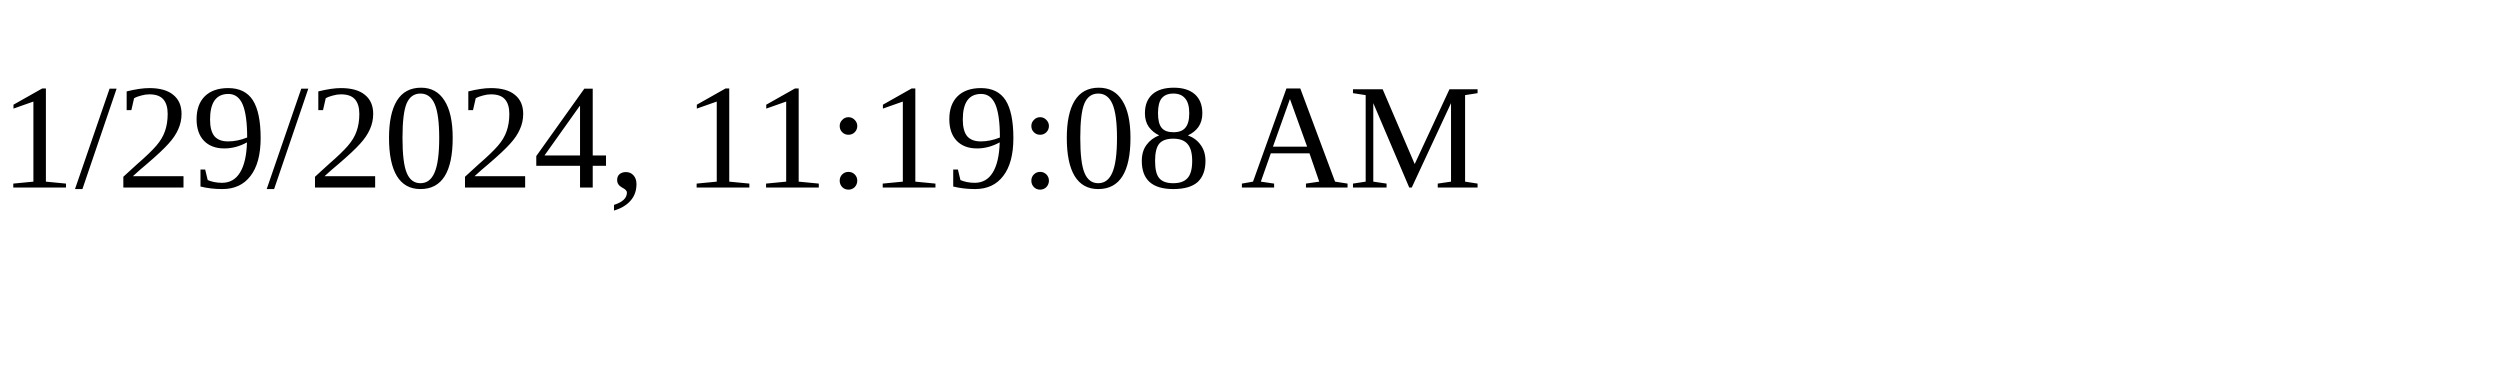
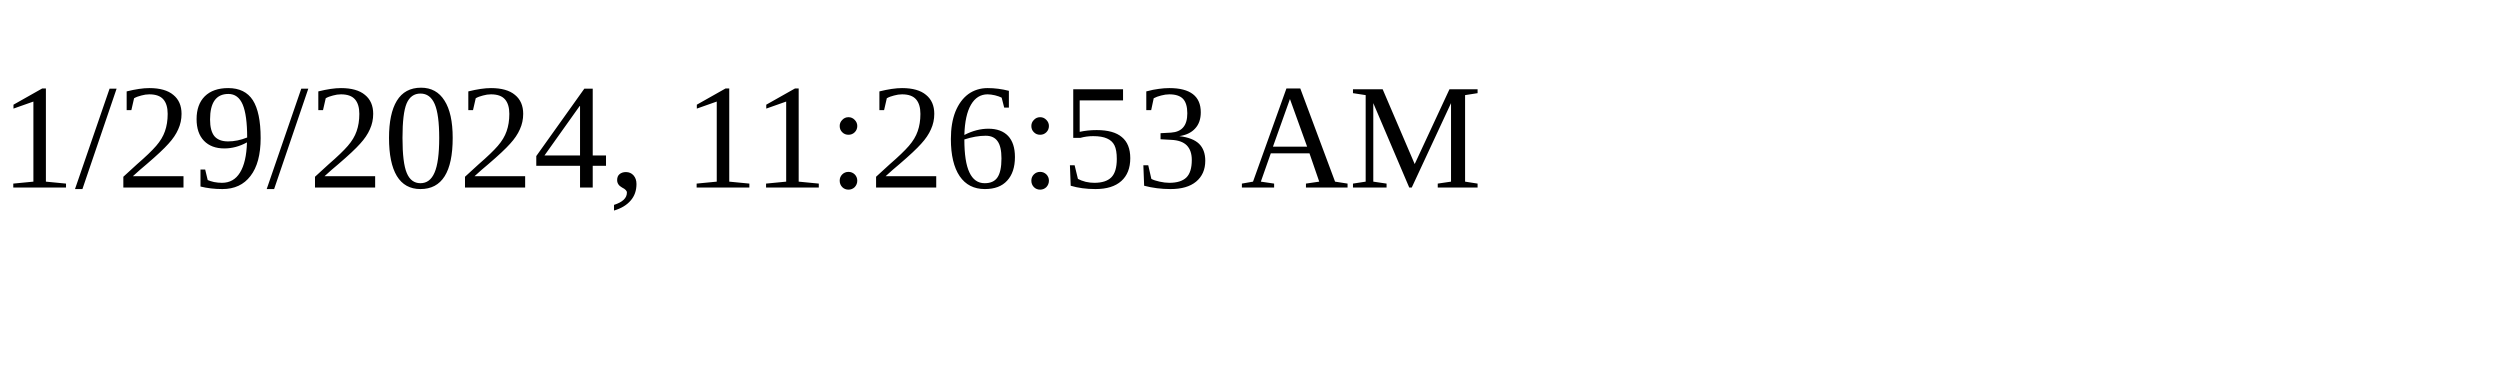
<svg xmlns="http://www.w3.org/2000/svg" height="30" width="200">
-   <text x="0" y="15">1/29/2024, 11:19:08 AM</text>
+   <text x="0" y="15">1/29/2024, 11:26:53 AM</text>
</svg>
